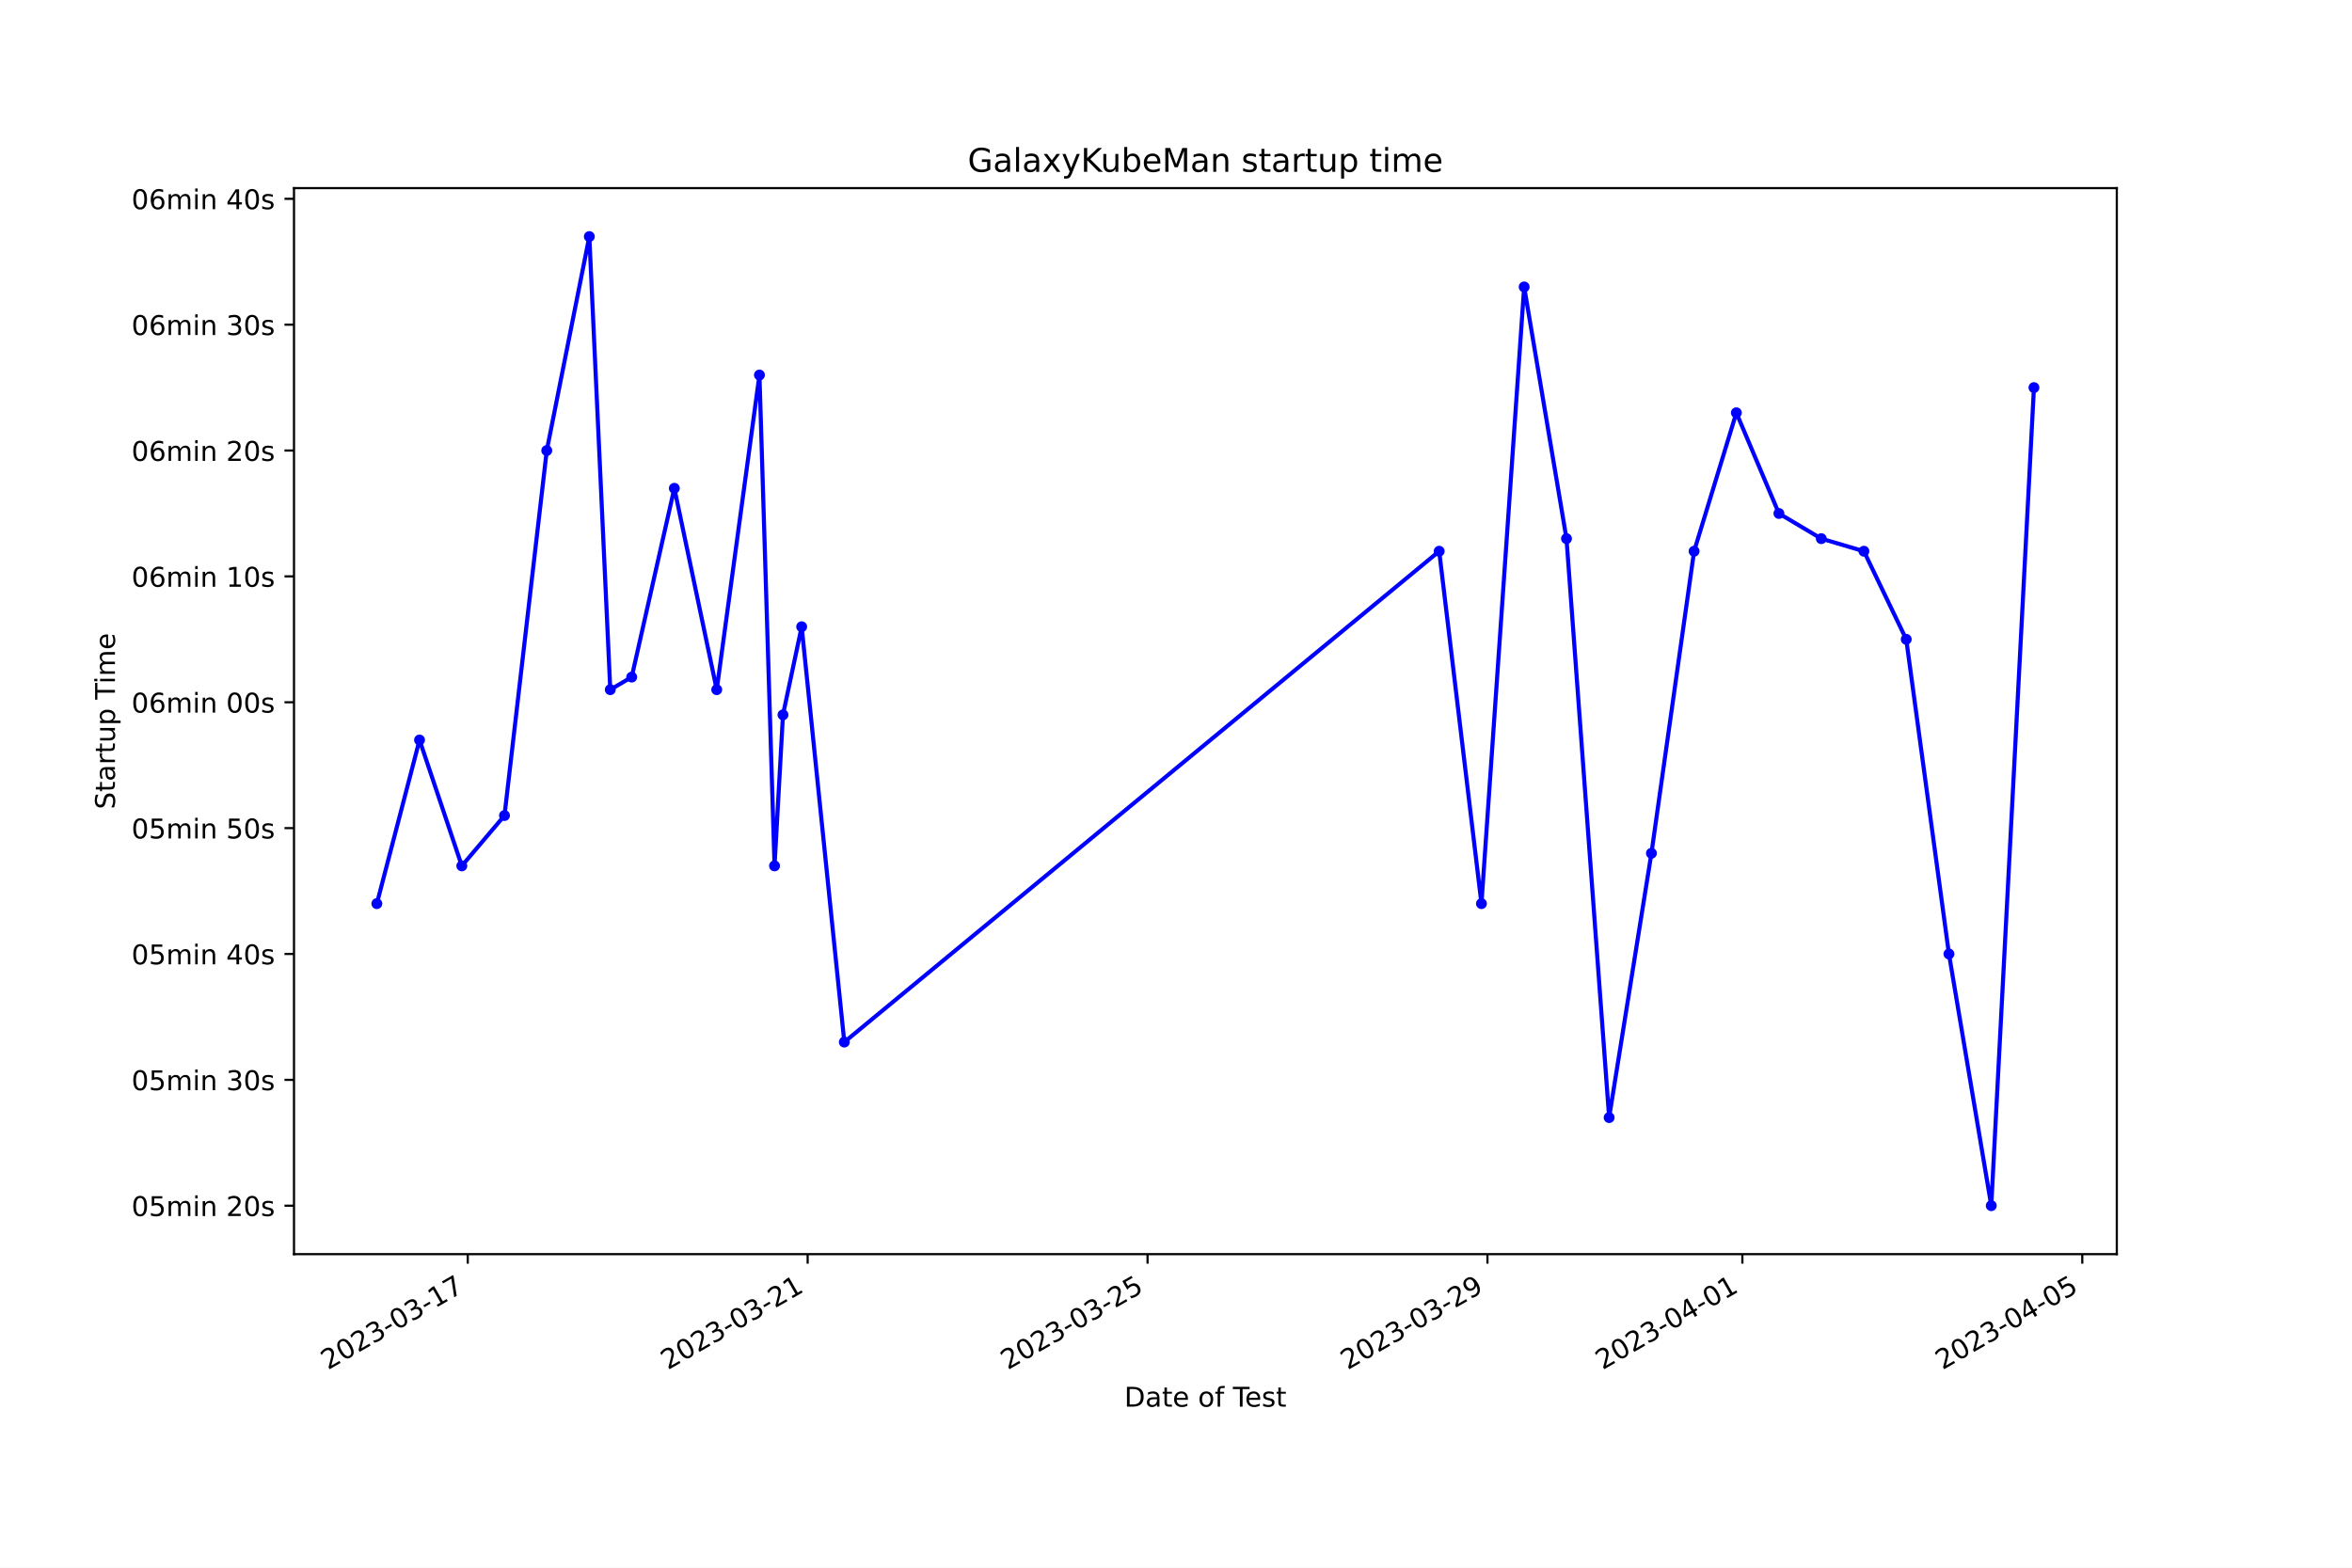
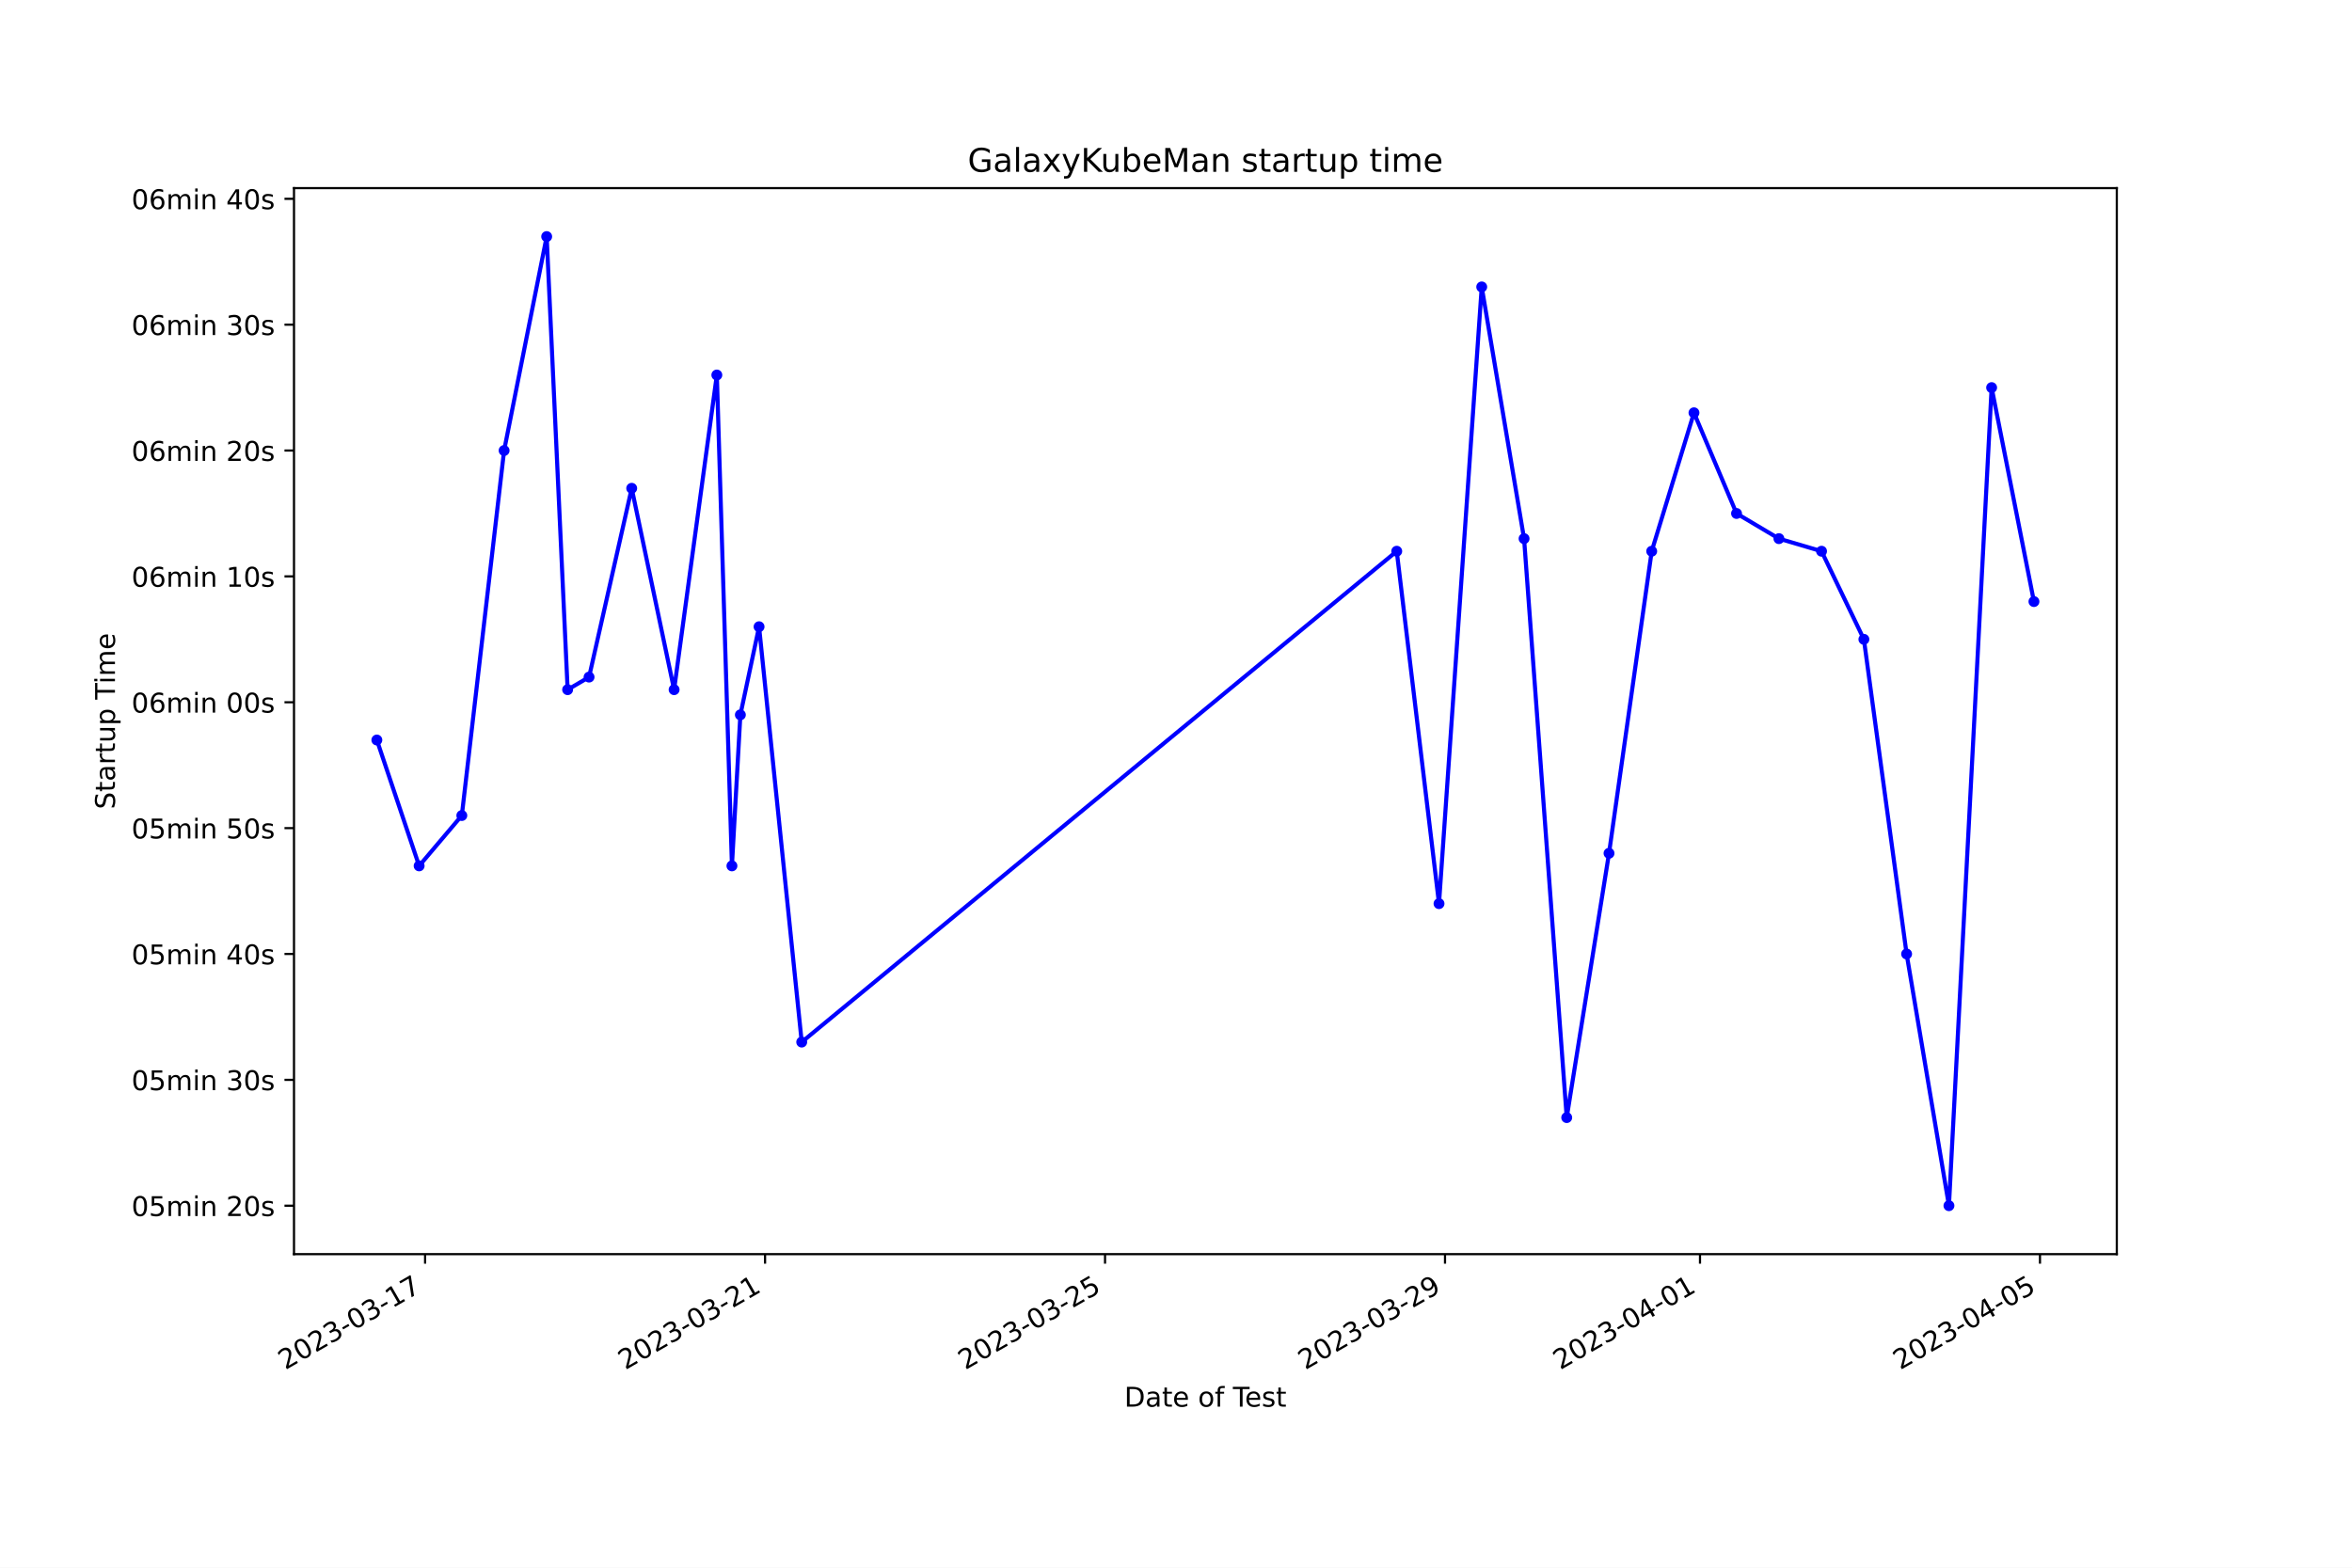
<svg xmlns="http://www.w3.org/2000/svg" xmlns:xlink="http://www.w3.org/1999/xlink" width="864pt" height="576pt" viewBox="0 0 864 576" version="1.1">
  <defs>
    <style type="text/css">*{stroke-linejoin: round; stroke-linecap: butt}</style>
  </defs>
  <g id="figure_1">
    <g id="patch_1">
      <path d="M 0 576  L 864 576  L 864 0  L 0 0  z " style="fill: #ffffff" />
    </g>
    <g id="axes_1">
      <g id="patch_2">
        <path d="M 108 460.8  L 777.6 460.8  L 777.6 69.12  L 108 69.12  z " style="fill: #ffffff" />
      </g>
      <g id="matplotlib.axis_1">
        <g id="xtick_1">
          <g id="line2d_1">
            <defs>
-               <path id="m6664d9fe3d" d="M 0 0  L 0 3.5  " style="stroke: #000000; stroke-width: 0.8" />
+               <path id="m92f0d377f4" d="M 0 0  L 0 3.5  " style="stroke: #000000; stroke-width: 0.8" />
            </defs>
            <g>
-               <use xlink:href="#m6664d9fe3d" x="171.831" y="460.8" style="stroke: #000000; stroke-width: 0.8" />
+               <use xlink:href="#m92f0d377f4" x="156.154" y="460.8" style="stroke: #000000; stroke-width: 0.8" />
            </g>
          </g>
          <g id="text_1">
-             <g transform="translate(120.4617 503.4383) rotate(-30) scale(0.1 -0.1)">
+             <g transform="translate(104.7845 503.4383) rotate(-30) scale(0.1 -0.1)">
              <defs>
                <path id="DejaVuSans-32" d="M 1228 531  L 3431 531  L 3431 0  L 469 0  L 469 531  Q 828 903 1448 1529  Q 2069 2156 2228 2338  Q 2531 2678 2651 2914  Q 2772 3150 2772 3378  Q 2772 3750 2511 3984  Q 2250 4219 1831 4219  Q 1534 4219 1204 4116  Q 875 4013 500 3803  L 500 4441  Q 881 4594 1212 4672  Q 1544 4750 1819 4750  Q 2544 4750 2975 4387  Q 3406 4025 3406 3419  Q 3406 3131 3298 2873  Q 3191 2616 2906 2266  Q 2828 2175 2409 1742  Q 1991 1309 1228 531  z " transform="scale(0.015625)" />
                <path id="DejaVuSans-30" d="M 2034 4250  Q 1547 4250 1301 3770  Q 1056 3291 1056 2328  Q 1056 1369 1301 889  Q 1547 409 2034 409  Q 2525 409 2770 889  Q 3016 1369 3016 2328  Q 3016 3291 2770 3770  Q 2525 4250 2034 4250  z M 2034 4750  Q 2819 4750 3233 4129  Q 3647 3509 3647 2328  Q 3647 1150 3233 529  Q 2819 -91 2034 -91  Q 1250 -91 836 529  Q 422 1150 422 2328  Q 422 3509 836 4129  Q 1250 4750 2034 4750  z " transform="scale(0.015625)" />
                <path id="DejaVuSans-33" d="M 2597 2516  Q 3050 2419 3304 2112  Q 3559 1806 3559 1356  Q 3559 666 3084 287  Q 2609 -91 1734 -91  Q 1441 -91 1130 -33  Q 819 25 488 141  L 488 750  Q 750 597 1062 519  Q 1375 441 1716 441  Q 2309 441 2620 675  Q 2931 909 2931 1356  Q 2931 1769 2642 2001  Q 2353 2234 1838 2234  L 1294 2234  L 1294 2753  L 1863 2753  Q 2328 2753 2575 2939  Q 2822 3125 2822 3475  Q 2822 3834 2567 4026  Q 2313 4219 1838 4219  Q 1578 4219 1281 4162  Q 984 4106 628 3988  L 628 4550  Q 988 4650 1302 4700  Q 1616 4750 1894 4750  Q 2613 4750 3031 4423  Q 3450 4097 3450 3541  Q 3450 3153 3228 2886  Q 3006 2619 2597 2516  z " transform="scale(0.015625)" />
                <path id="DejaVuSans-2d" d="M 313 2009  L 1997 2009  L 1997 1497  L 313 1497  L 313 2009  z " transform="scale(0.015625)" />
                <path id="DejaVuSans-31" d="M 794 531  L 1825 531  L 1825 4091  L 703 3866  L 703 4441  L 1819 4666  L 2450 4666  L 2450 531  L 3481 531  L 3481 0  L 794 0  L 794 531  z " transform="scale(0.015625)" />
                <path id="DejaVuSans-37" d="M 525 4666  L 3525 4666  L 3525 4397  L 1831 0  L 1172 0  L 2766 4134  L 525 4134  L 525 4666  z " transform="scale(0.015625)" />
              </defs>
              <use xlink:href="#DejaVuSans-32" />
              <use xlink:href="#DejaVuSans-30" x="63.623" />
              <use xlink:href="#DejaVuSans-32" x="127.246" />
              <use xlink:href="#DejaVuSans-33" x="190.869" />
              <use xlink:href="#DejaVuSans-2d" x="254.492" />
              <use xlink:href="#DejaVuSans-30" x="290.576" />
              <use xlink:href="#DejaVuSans-33" x="354.199" />
              <use xlink:href="#DejaVuSans-2d" x="417.822" />
              <use xlink:href="#DejaVuSans-31" x="453.906" />
              <use xlink:href="#DejaVuSans-37" x="517.529" />
            </g>
          </g>
        </g>
        <g id="xtick_2">
          <g id="line2d_2">
            <g>
-               <use xlink:href="#m6664d9fe3d" x="296.692" y="460.8" style="stroke: #000000; stroke-width: 0.8" />
+               <use xlink:href="#m92f0d377f4" x="281.044" y="460.8" style="stroke: #000000; stroke-width: 0.8" />
            </g>
          </g>
          <g id="text_2">
-             <g transform="translate(245.3225 503.4383) rotate(-30) scale(0.1 -0.1)">
+             <g transform="translate(229.6741 503.4383) rotate(-30) scale(0.1 -0.1)">
              <use xlink:href="#DejaVuSans-32" />
              <use xlink:href="#DejaVuSans-30" x="63.623" />
              <use xlink:href="#DejaVuSans-32" x="127.246" />
              <use xlink:href="#DejaVuSans-33" x="190.869" />
              <use xlink:href="#DejaVuSans-2d" x="254.492" />
              <use xlink:href="#DejaVuSans-30" x="290.576" />
              <use xlink:href="#DejaVuSans-33" x="354.199" />
              <use xlink:href="#DejaVuSans-2d" x="417.822" />
              <use xlink:href="#DejaVuSans-32" x="453.906" />
              <use xlink:href="#DejaVuSans-31" x="517.529" />
            </g>
          </g>
        </g>
        <g id="xtick_3">
          <g id="line2d_3">
            <g>
-               <use xlink:href="#m6664d9fe3d" x="421.553" y="460.8" style="stroke: #000000; stroke-width: 0.8" />
+               <use xlink:href="#m92f0d377f4" x="405.933" y="460.8" style="stroke: #000000; stroke-width: 0.8" />
            </g>
          </g>
          <g id="text_3">
-             <g transform="translate(370.1833 503.4383) rotate(-30) scale(0.1 -0.1)">
+             <g transform="translate(354.5637 503.4383) rotate(-30) scale(0.1 -0.1)">
              <defs>
                <path id="DejaVuSans-35" d="M 691 4666  L 3169 4666  L 3169 4134  L 1269 4134  L 1269 2991  Q 1406 3038 1543 3061  Q 1681 3084 1819 3084  Q 2600 3084 3056 2656  Q 3513 2228 3513 1497  Q 3513 744 3044 326  Q 2575 -91 1722 -91  Q 1428 -91 1123 -41  Q 819 9 494 109  L 494 744  Q 775 591 1075 516  Q 1375 441 1709 441  Q 2250 441 2565 725  Q 2881 1009 2881 1497  Q 2881 1984 2565 2268  Q 2250 2553 1709 2553  Q 1456 2553 1204 2497  Q 953 2441 691 2322  L 691 4666  z " transform="scale(0.015625)" />
              </defs>
              <use xlink:href="#DejaVuSans-32" />
              <use xlink:href="#DejaVuSans-30" x="63.623" />
              <use xlink:href="#DejaVuSans-32" x="127.246" />
              <use xlink:href="#DejaVuSans-33" x="190.869" />
              <use xlink:href="#DejaVuSans-2d" x="254.492" />
              <use xlink:href="#DejaVuSans-30" x="290.576" />
              <use xlink:href="#DejaVuSans-33" x="354.199" />
              <use xlink:href="#DejaVuSans-2d" x="417.822" />
              <use xlink:href="#DejaVuSans-32" x="453.906" />
              <use xlink:href="#DejaVuSans-35" x="517.529" />
            </g>
          </g>
        </g>
        <g id="xtick_4">
          <g id="line2d_4">
            <g>
-               <use xlink:href="#m6664d9fe3d" x="546.413" y="460.8" style="stroke: #000000; stroke-width: 0.8" />
+               <use xlink:href="#m92f0d377f4" x="530.823" y="460.8" style="stroke: #000000; stroke-width: 0.8" />
            </g>
          </g>
          <g id="text_4">
-             <g transform="translate(495.044 503.4383) rotate(-30) scale(0.1 -0.1)">
+             <g transform="translate(479.4533 503.4383) rotate(-30) scale(0.1 -0.1)">
              <defs>
                <path id="DejaVuSans-39" d="M 703 97  L 703 672  Q 941 559 1184 500  Q 1428 441 1663 441  Q 2288 441 2617 861  Q 2947 1281 2994 2138  Q 2813 1869 2534 1725  Q 2256 1581 1919 1581  Q 1219 1581 811 2004  Q 403 2428 403 3163  Q 403 3881 828 4315  Q 1253 4750 1959 4750  Q 2769 4750 3195 4129  Q 3622 3509 3622 2328  Q 3622 1225 3098 567  Q 2575 -91 1691 -91  Q 1453 -91 1209 -44  Q 966 3 703 97  z M 1959 2075  Q 2384 2075 2632 2365  Q 2881 2656 2881 3163  Q 2881 3666 2632 3958  Q 2384 4250 1959 4250  Q 1534 4250 1286 3958  Q 1038 3666 1038 3163  Q 1038 2656 1286 2365  Q 1534 2075 1959 2075  z " transform="scale(0.015625)" />
              </defs>
              <use xlink:href="#DejaVuSans-32" />
              <use xlink:href="#DejaVuSans-30" x="63.623" />
              <use xlink:href="#DejaVuSans-32" x="127.246" />
              <use xlink:href="#DejaVuSans-33" x="190.869" />
              <use xlink:href="#DejaVuSans-2d" x="254.492" />
              <use xlink:href="#DejaVuSans-30" x="290.576" />
              <use xlink:href="#DejaVuSans-33" x="354.199" />
              <use xlink:href="#DejaVuSans-2d" x="417.822" />
              <use xlink:href="#DejaVuSans-32" x="453.906" />
              <use xlink:href="#DejaVuSans-39" x="517.529" />
            </g>
          </g>
        </g>
        <g id="xtick_5">
          <g id="line2d_5">
            <g>
-               <use xlink:href="#m6664d9fe3d" x="640.059" y="460.8" style="stroke: #000000; stroke-width: 0.8" />
+               <use xlink:href="#m92f0d377f4" x="624.49" y="460.8" style="stroke: #000000; stroke-width: 0.8" />
            </g>
          </g>
          <g id="text_5">
-             <g transform="translate(588.6896 503.4383) rotate(-30) scale(0.1 -0.1)">
+             <g transform="translate(573.1205 503.4383) rotate(-30) scale(0.1 -0.1)">
              <defs>
                <path id="DejaVuSans-34" d="M 2419 4116  L 825 1625  L 2419 1625  L 2419 4116  z M 2253 4666  L 3047 4666  L 3047 1625  L 3713 1625  L 3713 1100  L 3047 1100  L 3047 0  L 2419 0  L 2419 1100  L 313 1100  L 313 1709  L 2253 4666  z " transform="scale(0.015625)" />
              </defs>
              <use xlink:href="#DejaVuSans-32" />
              <use xlink:href="#DejaVuSans-30" x="63.623" />
              <use xlink:href="#DejaVuSans-32" x="127.246" />
              <use xlink:href="#DejaVuSans-33" x="190.869" />
              <use xlink:href="#DejaVuSans-2d" x="254.492" />
              <use xlink:href="#DejaVuSans-30" x="290.576" />
              <use xlink:href="#DejaVuSans-34" x="354.199" />
              <use xlink:href="#DejaVuSans-2d" x="417.822" />
              <use xlink:href="#DejaVuSans-30" x="453.906" />
              <use xlink:href="#DejaVuSans-31" x="517.529" />
            </g>
          </g>
        </g>
        <g id="xtick_6">
          <g id="line2d_6">
            <g>
-               <use xlink:href="#m6664d9fe3d" x="764.92" y="460.8" style="stroke: #000000; stroke-width: 0.8" />
+               <use xlink:href="#m92f0d377f4" x="749.38" y="460.8" style="stroke: #000000; stroke-width: 0.8" />
            </g>
          </g>
          <g id="text_6">
-             <g transform="translate(713.5504 503.4383) rotate(-30) scale(0.1 -0.1)">
+             <g transform="translate(698.0101 503.4383) rotate(-30) scale(0.1 -0.1)">
              <use xlink:href="#DejaVuSans-32" />
              <use xlink:href="#DejaVuSans-30" x="63.623" />
              <use xlink:href="#DejaVuSans-32" x="127.246" />
              <use xlink:href="#DejaVuSans-33" x="190.869" />
              <use xlink:href="#DejaVuSans-2d" x="254.492" />
              <use xlink:href="#DejaVuSans-30" x="290.576" />
              <use xlink:href="#DejaVuSans-34" x="354.199" />
              <use xlink:href="#DejaVuSans-2d" x="417.822" />
              <use xlink:href="#DejaVuSans-30" x="453.906" />
              <use xlink:href="#DejaVuSans-35" x="517.529" />
            </g>
          </g>
        </g>
        <g id="text_7">
          <g transform="translate(413.0063 516.8378) scale(0.1 -0.1)">
            <defs>
              <path id="DejaVuSans-44" d="M 1259 4147  L 1259 519  L 2022 519  Q 2988 519 3436 956  Q 3884 1394 3884 2338  Q 3884 3275 3436 3711  Q 2988 4147 2022 4147  L 1259 4147  z M 628 4666  L 1925 4666  Q 3281 4666 3915 4102  Q 4550 3538 4550 2338  Q 4550 1131 3912 565  Q 3275 0 1925 0  L 628 0  L 628 4666  z " transform="scale(0.015625)" />
              <path id="DejaVuSans-61" d="M 2194 1759  Q 1497 1759 1228 1600  Q 959 1441 959 1056  Q 959 750 1161 570  Q 1363 391 1709 391  Q 2188 391 2477 730  Q 2766 1069 2766 1631  L 2766 1759  L 2194 1759  z M 3341 1997  L 3341 0  L 2766 0  L 2766 531  Q 2569 213 2275 61  Q 1981 -91 1556 -91  Q 1019 -91 701 211  Q 384 513 384 1019  Q 384 1609 779 1909  Q 1175 2209 1959 2209  L 2766 2209  L 2766 2266  Q 2766 2663 2505 2880  Q 2244 3097 1772 3097  Q 1472 3097 1187 3025  Q 903 2953 641 2809  L 641 3341  Q 956 3463 1253 3523  Q 1550 3584 1831 3584  Q 2591 3584 2966 3190  Q 3341 2797 3341 1997  z " transform="scale(0.015625)" />
              <path id="DejaVuSans-74" d="M 1172 4494  L 1172 3500  L 2356 3500  L 2356 3053  L 1172 3053  L 1172 1153  Q 1172 725 1289 603  Q 1406 481 1766 481  L 2356 481  L 2356 0  L 1766 0  Q 1100 0 847 248  Q 594 497 594 1153  L 594 3053  L 172 3053  L 172 3500  L 594 3500  L 594 4494  L 1172 4494  z " transform="scale(0.015625)" />
              <path id="DejaVuSans-65" d="M 3597 1894  L 3597 1613  L 953 1613  Q 991 1019 1311 708  Q 1631 397 2203 397  Q 2534 397 2845 478  Q 3156 559 3463 722  L 3463 178  Q 3153 47 2828 -22  Q 2503 -91 2169 -91  Q 1331 -91 842 396  Q 353 884 353 1716  Q 353 2575 817 3079  Q 1281 3584 2069 3584  Q 2775 3584 3186 3129  Q 3597 2675 3597 1894  z M 3022 2063  Q 3016 2534 2758 2815  Q 2500 3097 2075 3097  Q 1594 3097 1305 2825  Q 1016 2553 972 2059  L 3022 2063  z " transform="scale(0.015625)" />
              <path id="DejaVuSans-20" transform="scale(0.015625)" />
              <path id="DejaVuSans-6f" d="M 1959 3097  Q 1497 3097 1228 2736  Q 959 2375 959 1747  Q 959 1119 1226 758  Q 1494 397 1959 397  Q 2419 397 2687 759  Q 2956 1122 2956 1747  Q 2956 2369 2687 2733  Q 2419 3097 1959 3097  z M 1959 3584  Q 2709 3584 3137 3096  Q 3566 2609 3566 1747  Q 3566 888 3137 398  Q 2709 -91 1959 -91  Q 1206 -91 779 398  Q 353 888 353 1747  Q 353 2609 779 3096  Q 1206 3584 1959 3584  z " transform="scale(0.015625)" />
              <path id="DejaVuSans-66" d="M 2375 4863  L 2375 4384  L 1825 4384  Q 1516 4384 1395 4259  Q 1275 4134 1275 3809  L 1275 3500  L 2222 3500  L 2222 3053  L 1275 3053  L 1275 0  L 697 0  L 697 3053  L 147 3053  L 147 3500  L 697 3500  L 697 3744  Q 697 4328 969 4595  Q 1241 4863 1831 4863  L 2375 4863  z " transform="scale(0.015625)" />
              <path id="DejaVuSans-54" d="M -19 4666  L 3928 4666  L 3928 4134  L 2272 4134  L 2272 0  L 1638 0  L 1638 4134  L -19 4134  L -19 4666  z " transform="scale(0.015625)" />
              <path id="DejaVuSans-73" d="M 2834 3397  L 2834 2853  Q 2591 2978 2328 3040  Q 2066 3103 1784 3103  Q 1356 3103 1142 2972  Q 928 2841 928 2578  Q 928 2378 1081 2264  Q 1234 2150 1697 2047  L 1894 2003  Q 2506 1872 2764 1633  Q 3022 1394 3022 966  Q 3022 478 2636 193  Q 2250 -91 1575 -91  Q 1294 -91 989 -36  Q 684 19 347 128  L 347 722  Q 666 556 975 473  Q 1284 391 1588 391  Q 1994 391 2212 530  Q 2431 669 2431 922  Q 2431 1156 2273 1281  Q 2116 1406 1581 1522  L 1381 1569  Q 847 1681 609 1914  Q 372 2147 372 2553  Q 372 3047 722 3315  Q 1072 3584 1716 3584  Q 2034 3584 2315 3537  Q 2597 3491 2834 3397  z " transform="scale(0.015625)" />
            </defs>
            <use xlink:href="#DejaVuSans-44" />
            <use xlink:href="#DejaVuSans-61" x="77.002" />
            <use xlink:href="#DejaVuSans-74" x="138.281" />
            <use xlink:href="#DejaVuSans-65" x="177.49" />
            <use xlink:href="#DejaVuSans-20" x="239.014" />
            <use xlink:href="#DejaVuSans-6f" x="270.801" />
            <use xlink:href="#DejaVuSans-66" x="331.982" />
            <use xlink:href="#DejaVuSans-20" x="367.188" />
            <use xlink:href="#DejaVuSans-54" x="398.975" />
            <use xlink:href="#DejaVuSans-65" x="443.059" />
            <use xlink:href="#DejaVuSans-73" x="504.582" />
            <use xlink:href="#DejaVuSans-74" x="556.682" />
          </g>
        </g>
      </g>
      <g id="matplotlib.axis_2">
        <g id="ytick_1">
          <g id="line2d_7">
            <defs>
-               <path id="me3cf71046b" d="M 0 0  L -3.5 0  " style="stroke: #000000; stroke-width: 0.8" />
+               <path id="m2a2c62a73d" d="M 0 0  L -3.5 0  " style="stroke: #000000; stroke-width: 0.8" />
            </defs>
            <g>
-               <use xlink:href="#me3cf71046b" x="108" y="442.996" style="stroke: #000000; stroke-width: 0.8" />
+               <use xlink:href="#m2a2c62a73d" x="108" y="442.996" style="stroke: #000000; stroke-width: 0.8" />
            </g>
          </g>
          <g id="text_8">
            <g transform="translate(48.30625 446.7956) scale(0.1 -0.1)">
              <defs>
                <path id="DejaVuSans-6d" d="M 3328 2828  Q 3544 3216 3844 3400  Q 4144 3584 4550 3584  Q 5097 3584 5394 3201  Q 5691 2819 5691 2113  L 5691 0  L 5113 0  L 5113 2094  Q 5113 2597 4934 2840  Q 4756 3084 4391 3084  Q 3944 3084 3684 2787  Q 3425 2491 3425 1978  L 3425 0  L 2847 0  L 2847 2094  Q 2847 2600 2669 2842  Q 2491 3084 2119 3084  Q 1678 3084 1418 2786  Q 1159 2488 1159 1978  L 1159 0  L 581 0  L 581 3500  L 1159 3500  L 1159 2956  Q 1356 3278 1631 3431  Q 1906 3584 2284 3584  Q 2666 3584 2933 3390  Q 3200 3197 3328 2828  z " transform="scale(0.015625)" />
                <path id="DejaVuSans-69" d="M 603 3500  L 1178 3500  L 1178 0  L 603 0  L 603 3500  z M 603 4863  L 1178 4863  L 1178 4134  L 603 4134  L 603 4863  z " transform="scale(0.015625)" />
                <path id="DejaVuSans-6e" d="M 3513 2113  L 3513 0  L 2938 0  L 2938 2094  Q 2938 2591 2744 2837  Q 2550 3084 2163 3084  Q 1697 3084 1428 2787  Q 1159 2491 1159 1978  L 1159 0  L 581 0  L 581 3500  L 1159 3500  L 1159 2956  Q 1366 3272 1645 3428  Q 1925 3584 2291 3584  Q 2894 3584 3203 3211  Q 3513 2838 3513 2113  z " transform="scale(0.015625)" />
              </defs>
              <use xlink:href="#DejaVuSans-30" />
              <use xlink:href="#DejaVuSans-35" x="63.623" />
              <use xlink:href="#DejaVuSans-6d" x="127.246" />
              <use xlink:href="#DejaVuSans-69" x="224.658" />
              <use xlink:href="#DejaVuSans-6e" x="252.441" />
              <use xlink:href="#DejaVuSans-20" x="315.82" />
              <use xlink:href="#DejaVuSans-32" x="347.607" />
              <use xlink:href="#DejaVuSans-30" x="411.23" />
              <use xlink:href="#DejaVuSans-73" x="474.854" />
            </g>
          </g>
        </g>
        <g id="ytick_2">
          <g id="line2d_8">
            <g>
-               <use xlink:href="#me3cf71046b" x="108" y="396.753" style="stroke: #000000; stroke-width: 0.8" />
+               <use xlink:href="#m2a2c62a73d" x="108" y="396.753" style="stroke: #000000; stroke-width: 0.8" />
            </g>
          </g>
          <g id="text_9">
            <g transform="translate(48.30625 400.5524) scale(0.1 -0.1)">
              <use xlink:href="#DejaVuSans-30" />
              <use xlink:href="#DejaVuSans-35" x="63.623" />
              <use xlink:href="#DejaVuSans-6d" x="127.246" />
              <use xlink:href="#DejaVuSans-69" x="224.658" />
              <use xlink:href="#DejaVuSans-6e" x="252.441" />
              <use xlink:href="#DejaVuSans-20" x="315.82" />
              <use xlink:href="#DejaVuSans-33" x="347.607" />
              <use xlink:href="#DejaVuSans-30" x="411.23" />
              <use xlink:href="#DejaVuSans-73" x="474.854" />
            </g>
          </g>
        </g>
        <g id="ytick_3">
          <g id="line2d_9">
            <g>
-               <use xlink:href="#me3cf71046b" x="108" y="350.51" style="stroke: #000000; stroke-width: 0.8" />
+               <use xlink:href="#m2a2c62a73d" x="108" y="350.51" style="stroke: #000000; stroke-width: 0.8" />
            </g>
          </g>
          <g id="text_10">
            <g transform="translate(48.30625 354.3092) scale(0.1 -0.1)">
              <use xlink:href="#DejaVuSans-30" />
              <use xlink:href="#DejaVuSans-35" x="63.623" />
              <use xlink:href="#DejaVuSans-6d" x="127.246" />
              <use xlink:href="#DejaVuSans-69" x="224.658" />
              <use xlink:href="#DejaVuSans-6e" x="252.441" />
              <use xlink:href="#DejaVuSans-20" x="315.82" />
              <use xlink:href="#DejaVuSans-34" x="347.607" />
              <use xlink:href="#DejaVuSans-30" x="411.23" />
              <use xlink:href="#DejaVuSans-73" x="474.854" />
            </g>
          </g>
        </g>
        <g id="ytick_4">
          <g id="line2d_10">
            <g>
-               <use xlink:href="#me3cf71046b" x="108" y="304.267" style="stroke: #000000; stroke-width: 0.8" />
+               <use xlink:href="#m2a2c62a73d" x="108" y="304.267" style="stroke: #000000; stroke-width: 0.8" />
            </g>
          </g>
          <g id="text_11">
            <g transform="translate(48.30625 308.0659) scale(0.1 -0.1)">
              <use xlink:href="#DejaVuSans-30" />
              <use xlink:href="#DejaVuSans-35" x="63.623" />
              <use xlink:href="#DejaVuSans-6d" x="127.246" />
              <use xlink:href="#DejaVuSans-69" x="224.658" />
              <use xlink:href="#DejaVuSans-6e" x="252.441" />
              <use xlink:href="#DejaVuSans-20" x="315.82" />
              <use xlink:href="#DejaVuSans-35" x="347.607" />
              <use xlink:href="#DejaVuSans-30" x="411.23" />
              <use xlink:href="#DejaVuSans-73" x="474.854" />
            </g>
          </g>
        </g>
        <g id="ytick_5">
          <g id="line2d_11">
            <g>
-               <use xlink:href="#me3cf71046b" x="108" y="258.024" style="stroke: #000000; stroke-width: 0.8" />
+               <use xlink:href="#m2a2c62a73d" x="108" y="258.024" style="stroke: #000000; stroke-width: 0.8" />
            </g>
          </g>
          <g id="text_12">
            <g transform="translate(48.30625 261.8227) scale(0.1 -0.1)">
              <defs>
                <path id="DejaVuSans-36" d="M 2113 2584  Q 1688 2584 1439 2293  Q 1191 2003 1191 1497  Q 1191 994 1439 701  Q 1688 409 2113 409  Q 2538 409 2786 701  Q 3034 994 3034 1497  Q 3034 2003 2786 2293  Q 2538 2584 2113 2584  z M 3366 4563  L 3366 3988  Q 3128 4100 2886 4159  Q 2644 4219 2406 4219  Q 1781 4219 1451 3797  Q 1122 3375 1075 2522  Q 1259 2794 1537 2939  Q 1816 3084 2150 3084  Q 2853 3084 3261 2657  Q 3669 2231 3669 1497  Q 3669 778 3244 343  Q 2819 -91 2113 -91  Q 1303 -91 875 529  Q 447 1150 447 2328  Q 447 3434 972 4092  Q 1497 4750 2381 4750  Q 2619 4750 2861 4703  Q 3103 4656 3366 4563  z " transform="scale(0.015625)" />
              </defs>
              <use xlink:href="#DejaVuSans-30" />
              <use xlink:href="#DejaVuSans-36" x="63.623" />
              <use xlink:href="#DejaVuSans-6d" x="127.246" />
              <use xlink:href="#DejaVuSans-69" x="224.658" />
              <use xlink:href="#DejaVuSans-6e" x="252.441" />
              <use xlink:href="#DejaVuSans-20" x="315.82" />
              <use xlink:href="#DejaVuSans-30" x="347.607" />
              <use xlink:href="#DejaVuSans-30" x="411.23" />
              <use xlink:href="#DejaVuSans-73" x="474.854" />
            </g>
          </g>
        </g>
        <g id="ytick_6">
          <g id="line2d_12">
            <g>
-               <use xlink:href="#me3cf71046b" x="108" y="211.78" style="stroke: #000000; stroke-width: 0.8" />
+               <use xlink:href="#m2a2c62a73d" x="108" y="211.78" style="stroke: #000000; stroke-width: 0.8" />
            </g>
          </g>
          <g id="text_13">
            <g transform="translate(48.30625 215.5795) scale(0.1 -0.1)">
              <use xlink:href="#DejaVuSans-30" />
              <use xlink:href="#DejaVuSans-36" x="63.623" />
              <use xlink:href="#DejaVuSans-6d" x="127.246" />
              <use xlink:href="#DejaVuSans-69" x="224.658" />
              <use xlink:href="#DejaVuSans-6e" x="252.441" />
              <use xlink:href="#DejaVuSans-20" x="315.82" />
              <use xlink:href="#DejaVuSans-31" x="347.607" />
              <use xlink:href="#DejaVuSans-30" x="411.23" />
              <use xlink:href="#DejaVuSans-73" x="474.854" />
            </g>
          </g>
        </g>
        <g id="ytick_7">
          <g id="line2d_13">
            <g>
-               <use xlink:href="#me3cf71046b" x="108" y="165.537" style="stroke: #000000; stroke-width: 0.8" />
+               <use xlink:href="#m2a2c62a73d" x="108" y="165.537" style="stroke: #000000; stroke-width: 0.8" />
            </g>
          </g>
          <g id="text_14">
            <g transform="translate(48.30625 169.3363) scale(0.1 -0.1)">
              <use xlink:href="#DejaVuSans-30" />
              <use xlink:href="#DejaVuSans-36" x="63.623" />
              <use xlink:href="#DejaVuSans-6d" x="127.246" />
              <use xlink:href="#DejaVuSans-69" x="224.658" />
              <use xlink:href="#DejaVuSans-6e" x="252.441" />
              <use xlink:href="#DejaVuSans-20" x="315.82" />
              <use xlink:href="#DejaVuSans-32" x="347.607" />
              <use xlink:href="#DejaVuSans-30" x="411.23" />
              <use xlink:href="#DejaVuSans-73" x="474.854" />
            </g>
          </g>
        </g>
        <g id="ytick_8">
          <g id="line2d_14">
            <g>
-               <use xlink:href="#me3cf71046b" x="108" y="119.294" style="stroke: #000000; stroke-width: 0.8" />
+               <use xlink:href="#m2a2c62a73d" x="108" y="119.294" style="stroke: #000000; stroke-width: 0.8" />
            </g>
          </g>
          <g id="text_15">
            <g transform="translate(48.30625 123.0931) scale(0.1 -0.1)">
              <use xlink:href="#DejaVuSans-30" />
              <use xlink:href="#DejaVuSans-36" x="63.623" />
              <use xlink:href="#DejaVuSans-6d" x="127.246" />
              <use xlink:href="#DejaVuSans-69" x="224.658" />
              <use xlink:href="#DejaVuSans-6e" x="252.441" />
              <use xlink:href="#DejaVuSans-20" x="315.82" />
              <use xlink:href="#DejaVuSans-33" x="347.607" />
              <use xlink:href="#DejaVuSans-30" x="411.23" />
              <use xlink:href="#DejaVuSans-73" x="474.854" />
            </g>
          </g>
        </g>
        <g id="ytick_9">
          <g id="line2d_15">
            <g>
-               <use xlink:href="#me3cf71046b" x="108" y="73.051" style="stroke: #000000; stroke-width: 0.8" />
+               <use xlink:href="#m2a2c62a73d" x="108" y="73.051" style="stroke: #000000; stroke-width: 0.8" />
            </g>
          </g>
          <g id="text_16">
            <g transform="translate(48.30625 76.84989) scale(0.1 -0.1)">
              <use xlink:href="#DejaVuSans-30" />
              <use xlink:href="#DejaVuSans-36" x="63.623" />
              <use xlink:href="#DejaVuSans-6d" x="127.246" />
              <use xlink:href="#DejaVuSans-69" x="224.658" />
              <use xlink:href="#DejaVuSans-6e" x="252.441" />
              <use xlink:href="#DejaVuSans-20" x="315.82" />
              <use xlink:href="#DejaVuSans-34" x="347.607" />
              <use xlink:href="#DejaVuSans-30" x="411.23" />
              <use xlink:href="#DejaVuSans-73" x="474.854" />
            </g>
          </g>
        </g>
        <g id="text_17">
          <g transform="translate(42.22656 297.3397) rotate(-90) scale(0.1 -0.1)">
            <defs>
              <path id="DejaVuSans-53" d="M 3425 4513  L 3425 3897  Q 3066 4069 2747 4153  Q 2428 4238 2131 4238  Q 1616 4238 1336 4038  Q 1056 3838 1056 3469  Q 1056 3159 1242 3001  Q 1428 2844 1947 2747  L 2328 2669  Q 3034 2534 3370 2195  Q 3706 1856 3706 1288  Q 3706 609 3251 259  Q 2797 -91 1919 -91  Q 1588 -91 1214 -16  Q 841 59 441 206  L 441 856  Q 825 641 1194 531  Q 1563 422 1919 422  Q 2459 422 2753 634  Q 3047 847 3047 1241  Q 3047 1584 2836 1778  Q 2625 1972 2144 2069  L 1759 2144  Q 1053 2284 737 2584  Q 422 2884 422 3419  Q 422 4038 858 4394  Q 1294 4750 2059 4750  Q 2388 4750 2728 4690  Q 3069 4631 3425 4513  z " transform="scale(0.015625)" />
              <path id="DejaVuSans-72" d="M 2631 2963  Q 2534 3019 2420 3045  Q 2306 3072 2169 3072  Q 1681 3072 1420 2755  Q 1159 2438 1159 1844  L 1159 0  L 581 0  L 581 3500  L 1159 3500  L 1159 2956  Q 1341 3275 1631 3429  Q 1922 3584 2338 3584  Q 2397 3584 2469 3576  Q 2541 3569 2628 3553  L 2631 2963  z " transform="scale(0.015625)" />
              <path id="DejaVuSans-75" d="M 544 1381  L 544 3500  L 1119 3500  L 1119 1403  Q 1119 906 1312 657  Q 1506 409 1894 409  Q 2359 409 2629 706  Q 2900 1003 2900 1516  L 2900 3500  L 3475 3500  L 3475 0  L 2900 0  L 2900 538  Q 2691 219 2414 64  Q 2138 -91 1772 -91  Q 1169 -91 856 284  Q 544 659 544 1381  z M 1991 3584  L 1991 3584  z " transform="scale(0.015625)" />
              <path id="DejaVuSans-70" d="M 1159 525  L 1159 -1331  L 581 -1331  L 581 3500  L 1159 3500  L 1159 2969  Q 1341 3281 1617 3432  Q 1894 3584 2278 3584  Q 2916 3584 3314 3078  Q 3713 2572 3713 1747  Q 3713 922 3314 415  Q 2916 -91 2278 -91  Q 1894 -91 1617 61  Q 1341 213 1159 525  z M 3116 1747  Q 3116 2381 2855 2742  Q 2594 3103 2138 3103  Q 1681 3103 1420 2742  Q 1159 2381 1159 1747  Q 1159 1113 1420 752  Q 1681 391 2138 391  Q 2594 391 2855 752  Q 3116 1113 3116 1747  z " transform="scale(0.015625)" />
            </defs>
            <use xlink:href="#DejaVuSans-53" />
            <use xlink:href="#DejaVuSans-74" x="63.477" />
            <use xlink:href="#DejaVuSans-61" x="102.686" />
            <use xlink:href="#DejaVuSans-72" x="163.965" />
            <use xlink:href="#DejaVuSans-74" x="205.078" />
            <use xlink:href="#DejaVuSans-75" x="244.287" />
            <use xlink:href="#DejaVuSans-70" x="307.666" />
            <use xlink:href="#DejaVuSans-20" x="371.143" />
            <use xlink:href="#DejaVuSans-54" x="402.93" />
            <use xlink:href="#DejaVuSans-69" x="460.889" />
            <use xlink:href="#DejaVuSans-6d" x="488.672" />
            <use xlink:href="#DejaVuSans-65" x="586.084" />
          </g>
        </g>
      </g>
      <g id="line2d_16">
-         <path d="M 747.164 142.415  L 731.487 442.996  L 715.94 350.51  L 700.25 234.902  L 684.695 202.532  L 669.044 197.907  L 653.48 188.659  L 637.844 151.664  L 622.322 202.532  L 606.648 313.515  L 591.11 410.626  L 575.446 197.907  L 559.896 105.421  L 544.209 332.013  L 528.682 202.532  L 310.156 382.88  L 294.49 230.278  L 287.623 262.648  L 284.524 318.14  L 278.981 137.791  L 263.288 253.399  L 247.715 179.41  L 232.052 248.775  L 224.184 253.399  L 216.488 86.924  L 200.851 165.537  L 185.322 299.642  L 169.647 318.14  L 154.118 271.896  L 138.436 332.013  " clip-path="url(#p6bf07c1618)" style="fill: none; stroke: #0000ff; stroke-width: 1.5; stroke-linecap: square" />
+         <path d="M 747.164 221.029  L 731.619 142.415  L 715.939 442.996  L 700.389 350.51  L 684.695 234.902  L 669.137 202.532  L 653.481 197.907  L 637.914 188.659  L 622.275 151.664  L 606.749 202.532  L 591.071 313.515  L 575.53 410.626  L 559.862 197.907  L 544.308 105.421  L 528.618 332.013  L 513.087 202.532  L 294.51 382.88  L 278.841 230.278  L 271.973 262.648  L 268.873 318.14  L 263.328 137.791  L 247.632 253.399  L 232.055 179.41  L 216.388 248.775  L 208.519 253.399  L 200.821 86.924  L 185.181 165.537  L 169.648 299.642  L 153.969 318.14  L 138.436 271.896  " clip-path="url(#p44db299a62)" style="fill: none; stroke: #0000ff; stroke-width: 1.5; stroke-linecap: square" />
        <defs>
-           <path id="m030d6ffa49" d="M 0 1.5  C 0.398 1.5 0.779 1.342 1.061 1.061  C 1.342 0.779 1.5 0.398 1.5 0  C 1.5 -0.398 1.342 -0.779 1.061 -1.061  C 0.779 -1.342 0.398 -1.5 0 -1.5  C -0.398 -1.5 -0.779 -1.342 -1.061 -1.061  C -1.342 -0.779 -1.5 -0.398 -1.5 0  C -1.5 0.398 -1.342 0.779 -1.061 1.061  C -0.779 1.342 -0.398 1.5 0 1.5  z " style="stroke: #0000ff" />
+           <path id="md99011e3c6" d="M 0 1.5  C 0.398 1.5 0.779 1.342 1.061 1.061  C 1.342 0.779 1.5 0.398 1.5 0  C 1.5 -0.398 1.342 -0.779 1.061 -1.061  C 0.779 -1.342 0.398 -1.5 0 -1.5  C -0.398 -1.5 -0.779 -1.342 -1.061 -1.061  C -1.342 -0.779 -1.5 -0.398 -1.5 0  C -1.5 0.398 -1.342 0.779 -1.061 1.061  C -0.779 1.342 -0.398 1.5 0 1.5  z " style="stroke: #0000ff" />
        </defs>
-         <g clip-path="url(#p6bf07c1618)">
-           <use xlink:href="#m030d6ffa49" x="747.164" y="142.415" style="fill: #0000ff; stroke: #0000ff" />
-           <use xlink:href="#m030d6ffa49" x="731.487" y="442.996" style="fill: #0000ff; stroke: #0000ff" />
-           <use xlink:href="#m030d6ffa49" x="715.94" y="350.51" style="fill: #0000ff; stroke: #0000ff" />
-           <use xlink:href="#m030d6ffa49" x="700.25" y="234.902" style="fill: #0000ff; stroke: #0000ff" />
-           <use xlink:href="#m030d6ffa49" x="684.695" y="202.532" style="fill: #0000ff; stroke: #0000ff" />
-           <use xlink:href="#m030d6ffa49" x="669.044" y="197.907" style="fill: #0000ff; stroke: #0000ff" />
-           <use xlink:href="#m030d6ffa49" x="653.48" y="188.659" style="fill: #0000ff; stroke: #0000ff" />
-           <use xlink:href="#m030d6ffa49" x="637.844" y="151.664" style="fill: #0000ff; stroke: #0000ff" />
-           <use xlink:href="#m030d6ffa49" x="622.322" y="202.532" style="fill: #0000ff; stroke: #0000ff" />
-           <use xlink:href="#m030d6ffa49" x="606.648" y="313.515" style="fill: #0000ff; stroke: #0000ff" />
-           <use xlink:href="#m030d6ffa49" x="591.11" y="410.626" style="fill: #0000ff; stroke: #0000ff" />
-           <use xlink:href="#m030d6ffa49" x="575.446" y="197.907" style="fill: #0000ff; stroke: #0000ff" />
-           <use xlink:href="#m030d6ffa49" x="559.896" y="105.421" style="fill: #0000ff; stroke: #0000ff" />
-           <use xlink:href="#m030d6ffa49" x="544.209" y="332.013" style="fill: #0000ff; stroke: #0000ff" />
-           <use xlink:href="#m030d6ffa49" x="528.682" y="202.532" style="fill: #0000ff; stroke: #0000ff" />
-           <use xlink:href="#m030d6ffa49" x="310.156" y="382.88" style="fill: #0000ff; stroke: #0000ff" />
-           <use xlink:href="#m030d6ffa49" x="294.49" y="230.278" style="fill: #0000ff; stroke: #0000ff" />
-           <use xlink:href="#m030d6ffa49" x="287.623" y="262.648" style="fill: #0000ff; stroke: #0000ff" />
-           <use xlink:href="#m030d6ffa49" x="284.524" y="318.14" style="fill: #0000ff; stroke: #0000ff" />
-           <use xlink:href="#m030d6ffa49" x="278.981" y="137.791" style="fill: #0000ff; stroke: #0000ff" />
-           <use xlink:href="#m030d6ffa49" x="263.288" y="253.399" style="fill: #0000ff; stroke: #0000ff" />
-           <use xlink:href="#m030d6ffa49" x="247.715" y="179.41" style="fill: #0000ff; stroke: #0000ff" />
-           <use xlink:href="#m030d6ffa49" x="232.052" y="248.775" style="fill: #0000ff; stroke: #0000ff" />
-           <use xlink:href="#m030d6ffa49" x="224.184" y="253.399" style="fill: #0000ff; stroke: #0000ff" />
-           <use xlink:href="#m030d6ffa49" x="216.488" y="86.924" style="fill: #0000ff; stroke: #0000ff" />
-           <use xlink:href="#m030d6ffa49" x="200.851" y="165.537" style="fill: #0000ff; stroke: #0000ff" />
-           <use xlink:href="#m030d6ffa49" x="185.322" y="299.642" style="fill: #0000ff; stroke: #0000ff" />
-           <use xlink:href="#m030d6ffa49" x="169.647" y="318.14" style="fill: #0000ff; stroke: #0000ff" />
-           <use xlink:href="#m030d6ffa49" x="154.118" y="271.896" style="fill: #0000ff; stroke: #0000ff" />
-           <use xlink:href="#m030d6ffa49" x="138.436" y="332.013" style="fill: #0000ff; stroke: #0000ff" />
+         <g clip-path="url(#p44db299a62)">
+           <use xlink:href="#md99011e3c6" x="747.164" y="221.029" style="fill: #0000ff; stroke: #0000ff" />
+           <use xlink:href="#md99011e3c6" x="731.619" y="142.415" style="fill: #0000ff; stroke: #0000ff" />
+           <use xlink:href="#md99011e3c6" x="715.939" y="442.996" style="fill: #0000ff; stroke: #0000ff" />
+           <use xlink:href="#md99011e3c6" x="700.389" y="350.51" style="fill: #0000ff; stroke: #0000ff" />
+           <use xlink:href="#md99011e3c6" x="684.695" y="234.902" style="fill: #0000ff; stroke: #0000ff" />
+           <use xlink:href="#md99011e3c6" x="669.137" y="202.532" style="fill: #0000ff; stroke: #0000ff" />
+           <use xlink:href="#md99011e3c6" x="653.481" y="197.907" style="fill: #0000ff; stroke: #0000ff" />
+           <use xlink:href="#md99011e3c6" x="637.914" y="188.659" style="fill: #0000ff; stroke: #0000ff" />
+           <use xlink:href="#md99011e3c6" x="622.275" y="151.664" style="fill: #0000ff; stroke: #0000ff" />
+           <use xlink:href="#md99011e3c6" x="606.749" y="202.532" style="fill: #0000ff; stroke: #0000ff" />
+           <use xlink:href="#md99011e3c6" x="591.071" y="313.515" style="fill: #0000ff; stroke: #0000ff" />
+           <use xlink:href="#md99011e3c6" x="575.53" y="410.626" style="fill: #0000ff; stroke: #0000ff" />
+           <use xlink:href="#md99011e3c6" x="559.862" y="197.907" style="fill: #0000ff; stroke: #0000ff" />
+           <use xlink:href="#md99011e3c6" x="544.308" y="105.421" style="fill: #0000ff; stroke: #0000ff" />
+           <use xlink:href="#md99011e3c6" x="528.618" y="332.013" style="fill: #0000ff; stroke: #0000ff" />
+           <use xlink:href="#md99011e3c6" x="513.087" y="202.532" style="fill: #0000ff; stroke: #0000ff" />
+           <use xlink:href="#md99011e3c6" x="294.51" y="382.88" style="fill: #0000ff; stroke: #0000ff" />
+           <use xlink:href="#md99011e3c6" x="278.841" y="230.278" style="fill: #0000ff; stroke: #0000ff" />
+           <use xlink:href="#md99011e3c6" x="271.973" y="262.648" style="fill: #0000ff; stroke: #0000ff" />
+           <use xlink:href="#md99011e3c6" x="268.873" y="318.14" style="fill: #0000ff; stroke: #0000ff" />
+           <use xlink:href="#md99011e3c6" x="263.328" y="137.791" style="fill: #0000ff; stroke: #0000ff" />
+           <use xlink:href="#md99011e3c6" x="247.632" y="253.399" style="fill: #0000ff; stroke: #0000ff" />
+           <use xlink:href="#md99011e3c6" x="232.055" y="179.41" style="fill: #0000ff; stroke: #0000ff" />
+           <use xlink:href="#md99011e3c6" x="216.388" y="248.775" style="fill: #0000ff; stroke: #0000ff" />
+           <use xlink:href="#md99011e3c6" x="208.519" y="253.399" style="fill: #0000ff; stroke: #0000ff" />
+           <use xlink:href="#md99011e3c6" x="200.821" y="86.924" style="fill: #0000ff; stroke: #0000ff" />
+           <use xlink:href="#md99011e3c6" x="185.181" y="165.537" style="fill: #0000ff; stroke: #0000ff" />
+           <use xlink:href="#md99011e3c6" x="169.648" y="299.642" style="fill: #0000ff; stroke: #0000ff" />
+           <use xlink:href="#md99011e3c6" x="153.969" y="318.14" style="fill: #0000ff; stroke: #0000ff" />
+           <use xlink:href="#md99011e3c6" x="138.436" y="271.896" style="fill: #0000ff; stroke: #0000ff" />
        </g>
      </g>
      <g id="patch_3">
        <path d="M 108 460.8  L 108 69.12  " style="fill: none; stroke: #000000; stroke-width: 0.8; stroke-linejoin: miter; stroke-linecap: square" />
      </g>
      <g id="patch_4">
        <path d="M 777.6 460.8  L 777.6 69.12  " style="fill: none; stroke: #000000; stroke-width: 0.8; stroke-linejoin: miter; stroke-linecap: square" />
      </g>
      <g id="patch_5">
        <path d="M 108 460.8  L 777.6 460.8  " style="fill: none; stroke: #000000; stroke-width: 0.8; stroke-linejoin: miter; stroke-linecap: square" />
      </g>
      <g id="patch_6">
        <path d="M 108 69.12  L 777.6 69.12  " style="fill: none; stroke: #000000; stroke-width: 0.8; stroke-linejoin: miter; stroke-linecap: square" />
      </g>
      <g id="text_18">
        <g transform="translate(355.4794 63.12) scale(0.12 -0.12)">
          <defs>
            <path id="DejaVuSans-47" d="M 3809 666  L 3809 1919  L 2778 1919  L 2778 2438  L 4434 2438  L 4434 434  Q 4069 175 3628 42  Q 3188 -91 2688 -91  Q 1594 -91 976 548  Q 359 1188 359 2328  Q 359 3472 976 4111  Q 1594 4750 2688 4750  Q 3144 4750 3555 4637  Q 3966 4525 4313 4306  L 4313 3634  Q 3963 3931 3569 4081  Q 3175 4231 2741 4231  Q 1884 4231 1454 3753  Q 1025 3275 1025 2328  Q 1025 1384 1454 906  Q 1884 428 2741 428  Q 3075 428 3337 486  Q 3600 544 3809 666  z " transform="scale(0.015625)" />
            <path id="DejaVuSans-6c" d="M 603 4863  L 1178 4863  L 1178 0  L 603 0  L 603 4863  z " transform="scale(0.015625)" />
            <path id="DejaVuSans-78" d="M 3513 3500  L 2247 1797  L 3578 0  L 2900 0  L 1881 1375  L 863 0  L 184 0  L 1544 1831  L 300 3500  L 978 3500  L 1906 2253  L 2834 3500  L 3513 3500  z " transform="scale(0.015625)" />
            <path id="DejaVuSans-79" d="M 2059 -325  Q 1816 -950 1584 -1140  Q 1353 -1331 966 -1331  L 506 -1331  L 506 -850  L 844 -850  Q 1081 -850 1212 -737  Q 1344 -625 1503 -206  L 1606 56  L 191 3500  L 800 3500  L 1894 763  L 2988 3500  L 3597 3500  L 2059 -325  z " transform="scale(0.015625)" />
            <path id="DejaVuSans-4b" d="M 628 4666  L 1259 4666  L 1259 2694  L 3353 4666  L 4166 4666  L 1850 2491  L 4331 0  L 3500 0  L 1259 2247  L 1259 0  L 628 0  L 628 4666  z " transform="scale(0.015625)" />
            <path id="DejaVuSans-62" d="M 3116 1747  Q 3116 2381 2855 2742  Q 2594 3103 2138 3103  Q 1681 3103 1420 2742  Q 1159 2381 1159 1747  Q 1159 1113 1420 752  Q 1681 391 2138 391  Q 2594 391 2855 752  Q 3116 1113 3116 1747  z M 1159 2969  Q 1341 3281 1617 3432  Q 1894 3584 2278 3584  Q 2916 3584 3314 3078  Q 3713 2572 3713 1747  Q 3713 922 3314 415  Q 2916 -91 2278 -91  Q 1894 -91 1617 61  Q 1341 213 1159 525  L 1159 0  L 581 0  L 581 4863  L 1159 4863  L 1159 2969  z " transform="scale(0.015625)" />
            <path id="DejaVuSans-4d" d="M 628 4666  L 1569 4666  L 2759 1491  L 3956 4666  L 4897 4666  L 4897 0  L 4281 0  L 4281 4097  L 3078 897  L 2444 897  L 1241 4097  L 1241 0  L 628 0  L 628 4666  z " transform="scale(0.015625)" />
          </defs>
          <use xlink:href="#DejaVuSans-47" />
          <use xlink:href="#DejaVuSans-61" x="77.49" />
          <use xlink:href="#DejaVuSans-6c" x="138.77" />
          <use xlink:href="#DejaVuSans-61" x="166.553" />
          <use xlink:href="#DejaVuSans-78" x="227.832" />
          <use xlink:href="#DejaVuSans-79" x="287.012" />
          <use xlink:href="#DejaVuSans-4b" x="346.191" />
          <use xlink:href="#DejaVuSans-75" x="406.768" />
          <use xlink:href="#DejaVuSans-62" x="470.146" />
          <use xlink:href="#DejaVuSans-65" x="533.623" />
          <use xlink:href="#DejaVuSans-4d" x="595.146" />
          <use xlink:href="#DejaVuSans-61" x="681.426" />
          <use xlink:href="#DejaVuSans-6e" x="742.705" />
          <use xlink:href="#DejaVuSans-20" x="806.084" />
          <use xlink:href="#DejaVuSans-73" x="837.871" />
          <use xlink:href="#DejaVuSans-74" x="889.971" />
          <use xlink:href="#DejaVuSans-61" x="929.18" />
          <use xlink:href="#DejaVuSans-72" x="990.459" />
          <use xlink:href="#DejaVuSans-74" x="1031.572" />
          <use xlink:href="#DejaVuSans-75" x="1070.781" />
          <use xlink:href="#DejaVuSans-70" x="1134.16" />
          <use xlink:href="#DejaVuSans-20" x="1197.637" />
          <use xlink:href="#DejaVuSans-74" x="1229.424" />
          <use xlink:href="#DejaVuSans-69" x="1268.633" />
          <use xlink:href="#DejaVuSans-6d" x="1296.416" />
          <use xlink:href="#DejaVuSans-65" x="1393.828" />
        </g>
      </g>
    </g>
  </g>
  <defs>
-     <clipPath id="p6bf07c1618">
+     <clipPath id="p44db299a62">
      <rect x="108" y="69.12" width="669.6" height="391.68" />
    </clipPath>
  </defs>
</svg>
